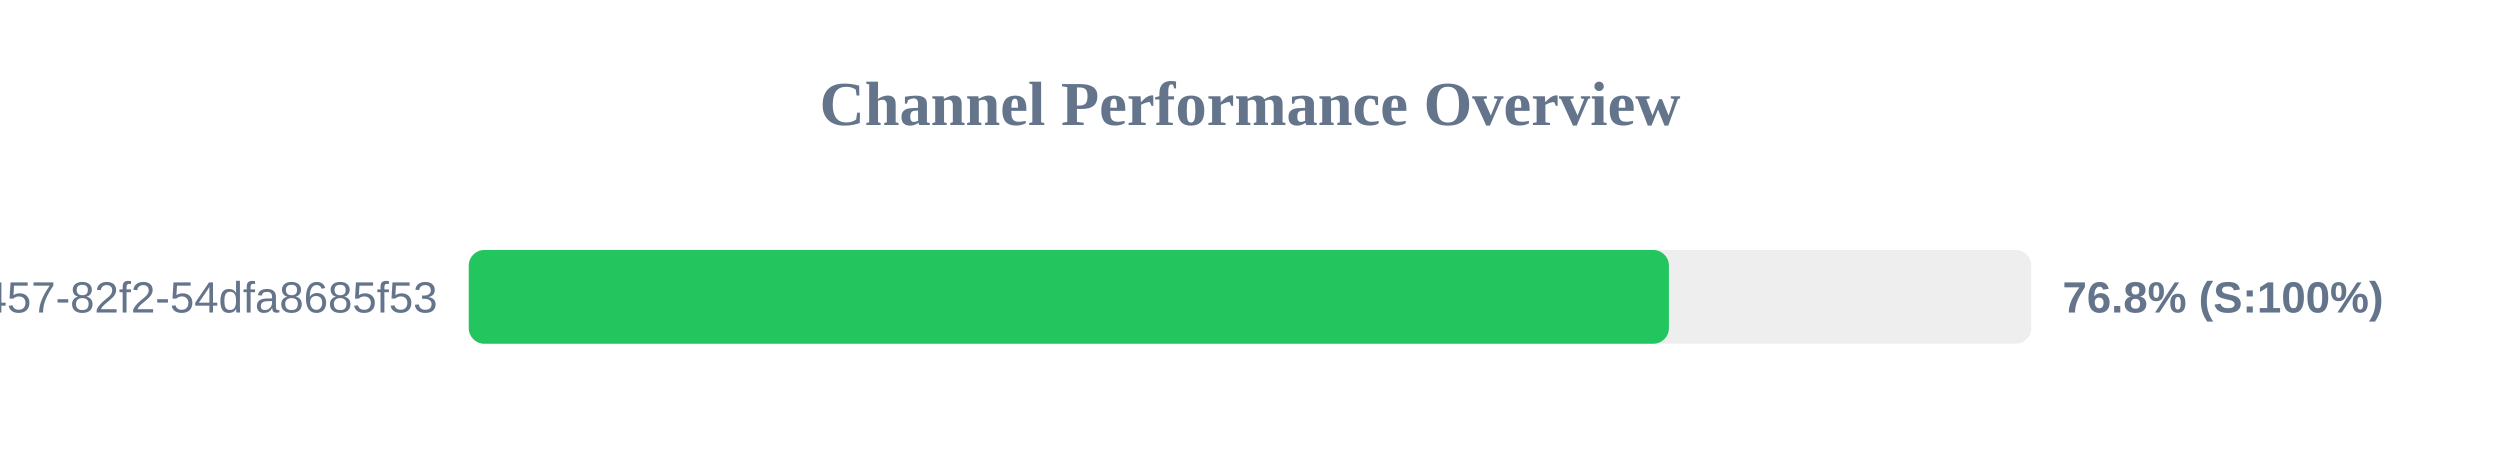
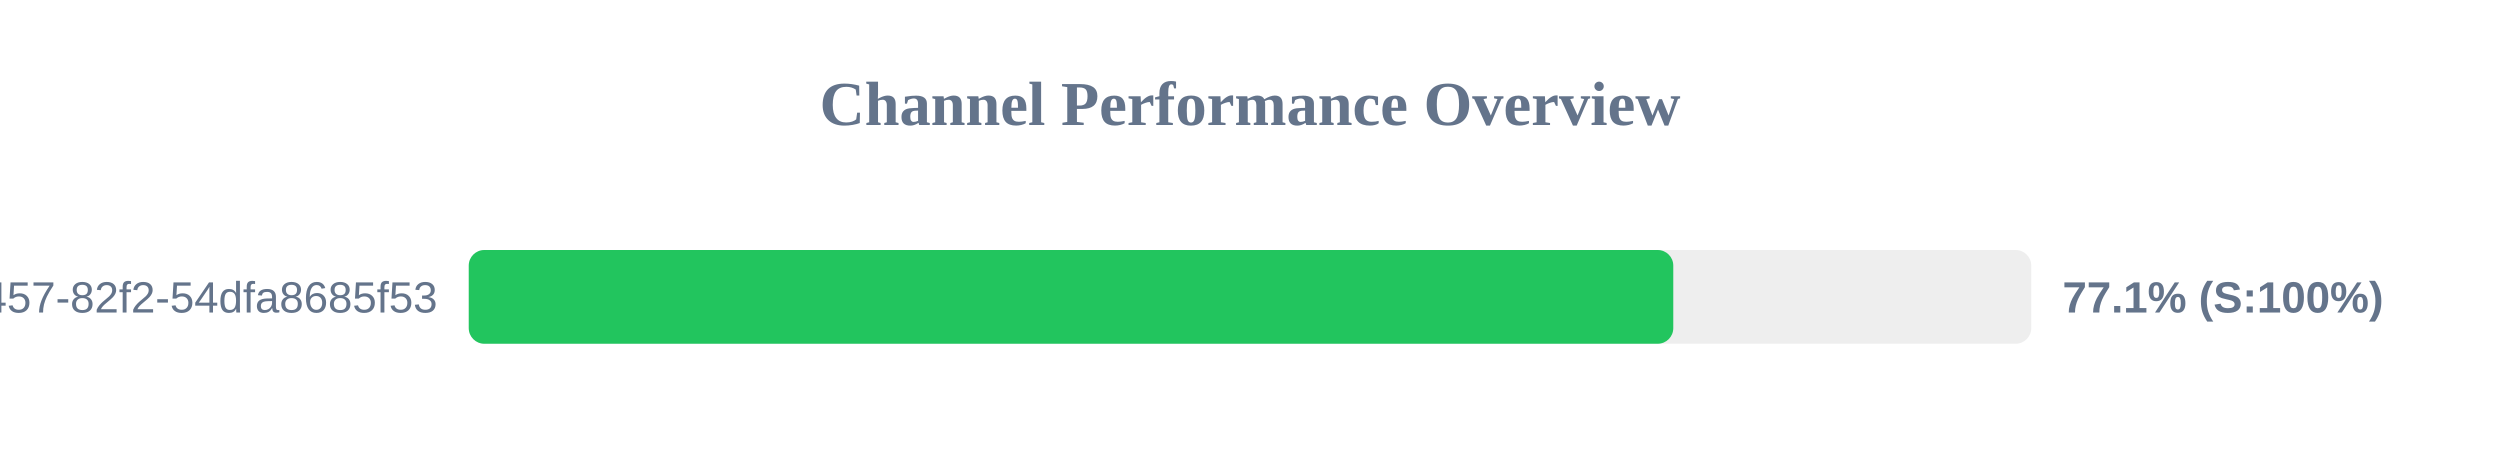
<svg xmlns="http://www.w3.org/2000/svg" width="800" height="150" version="1.1">
  <style>
        .row { font: 14px Arial; fill: #64748b; }
        .score { font: bold 14px Arial; fill: #64748b; }
    </style>
  <text x="400" y="40" text-anchor="middle" font-size="20px" font-weight="bold" fill="#64748b">Channel Performance Overview</text>
  <rect x="150" y="80" width="500" height="30" fill="#eee" rx="5" />
-   <rect x="150" y="80" width="384.05" height="30" fill="#22c55e" rx="5" />
+   <rect x="150" y="80" width="385.45" height="30" fill="#22c55e" rx="5" />
  <text x="140" y="100" text-anchor="end" class="row">?uuid=413c8b50-96bf-4457-82f2-54dfa8685f53</text>
-   <text x="660" y="100" text-anchor="start" class="score">76.8% (S:100%)</text>
+   <text x="660" y="100" text-anchor="start" class="score">77.1% (S:100%)</text>
</svg>
